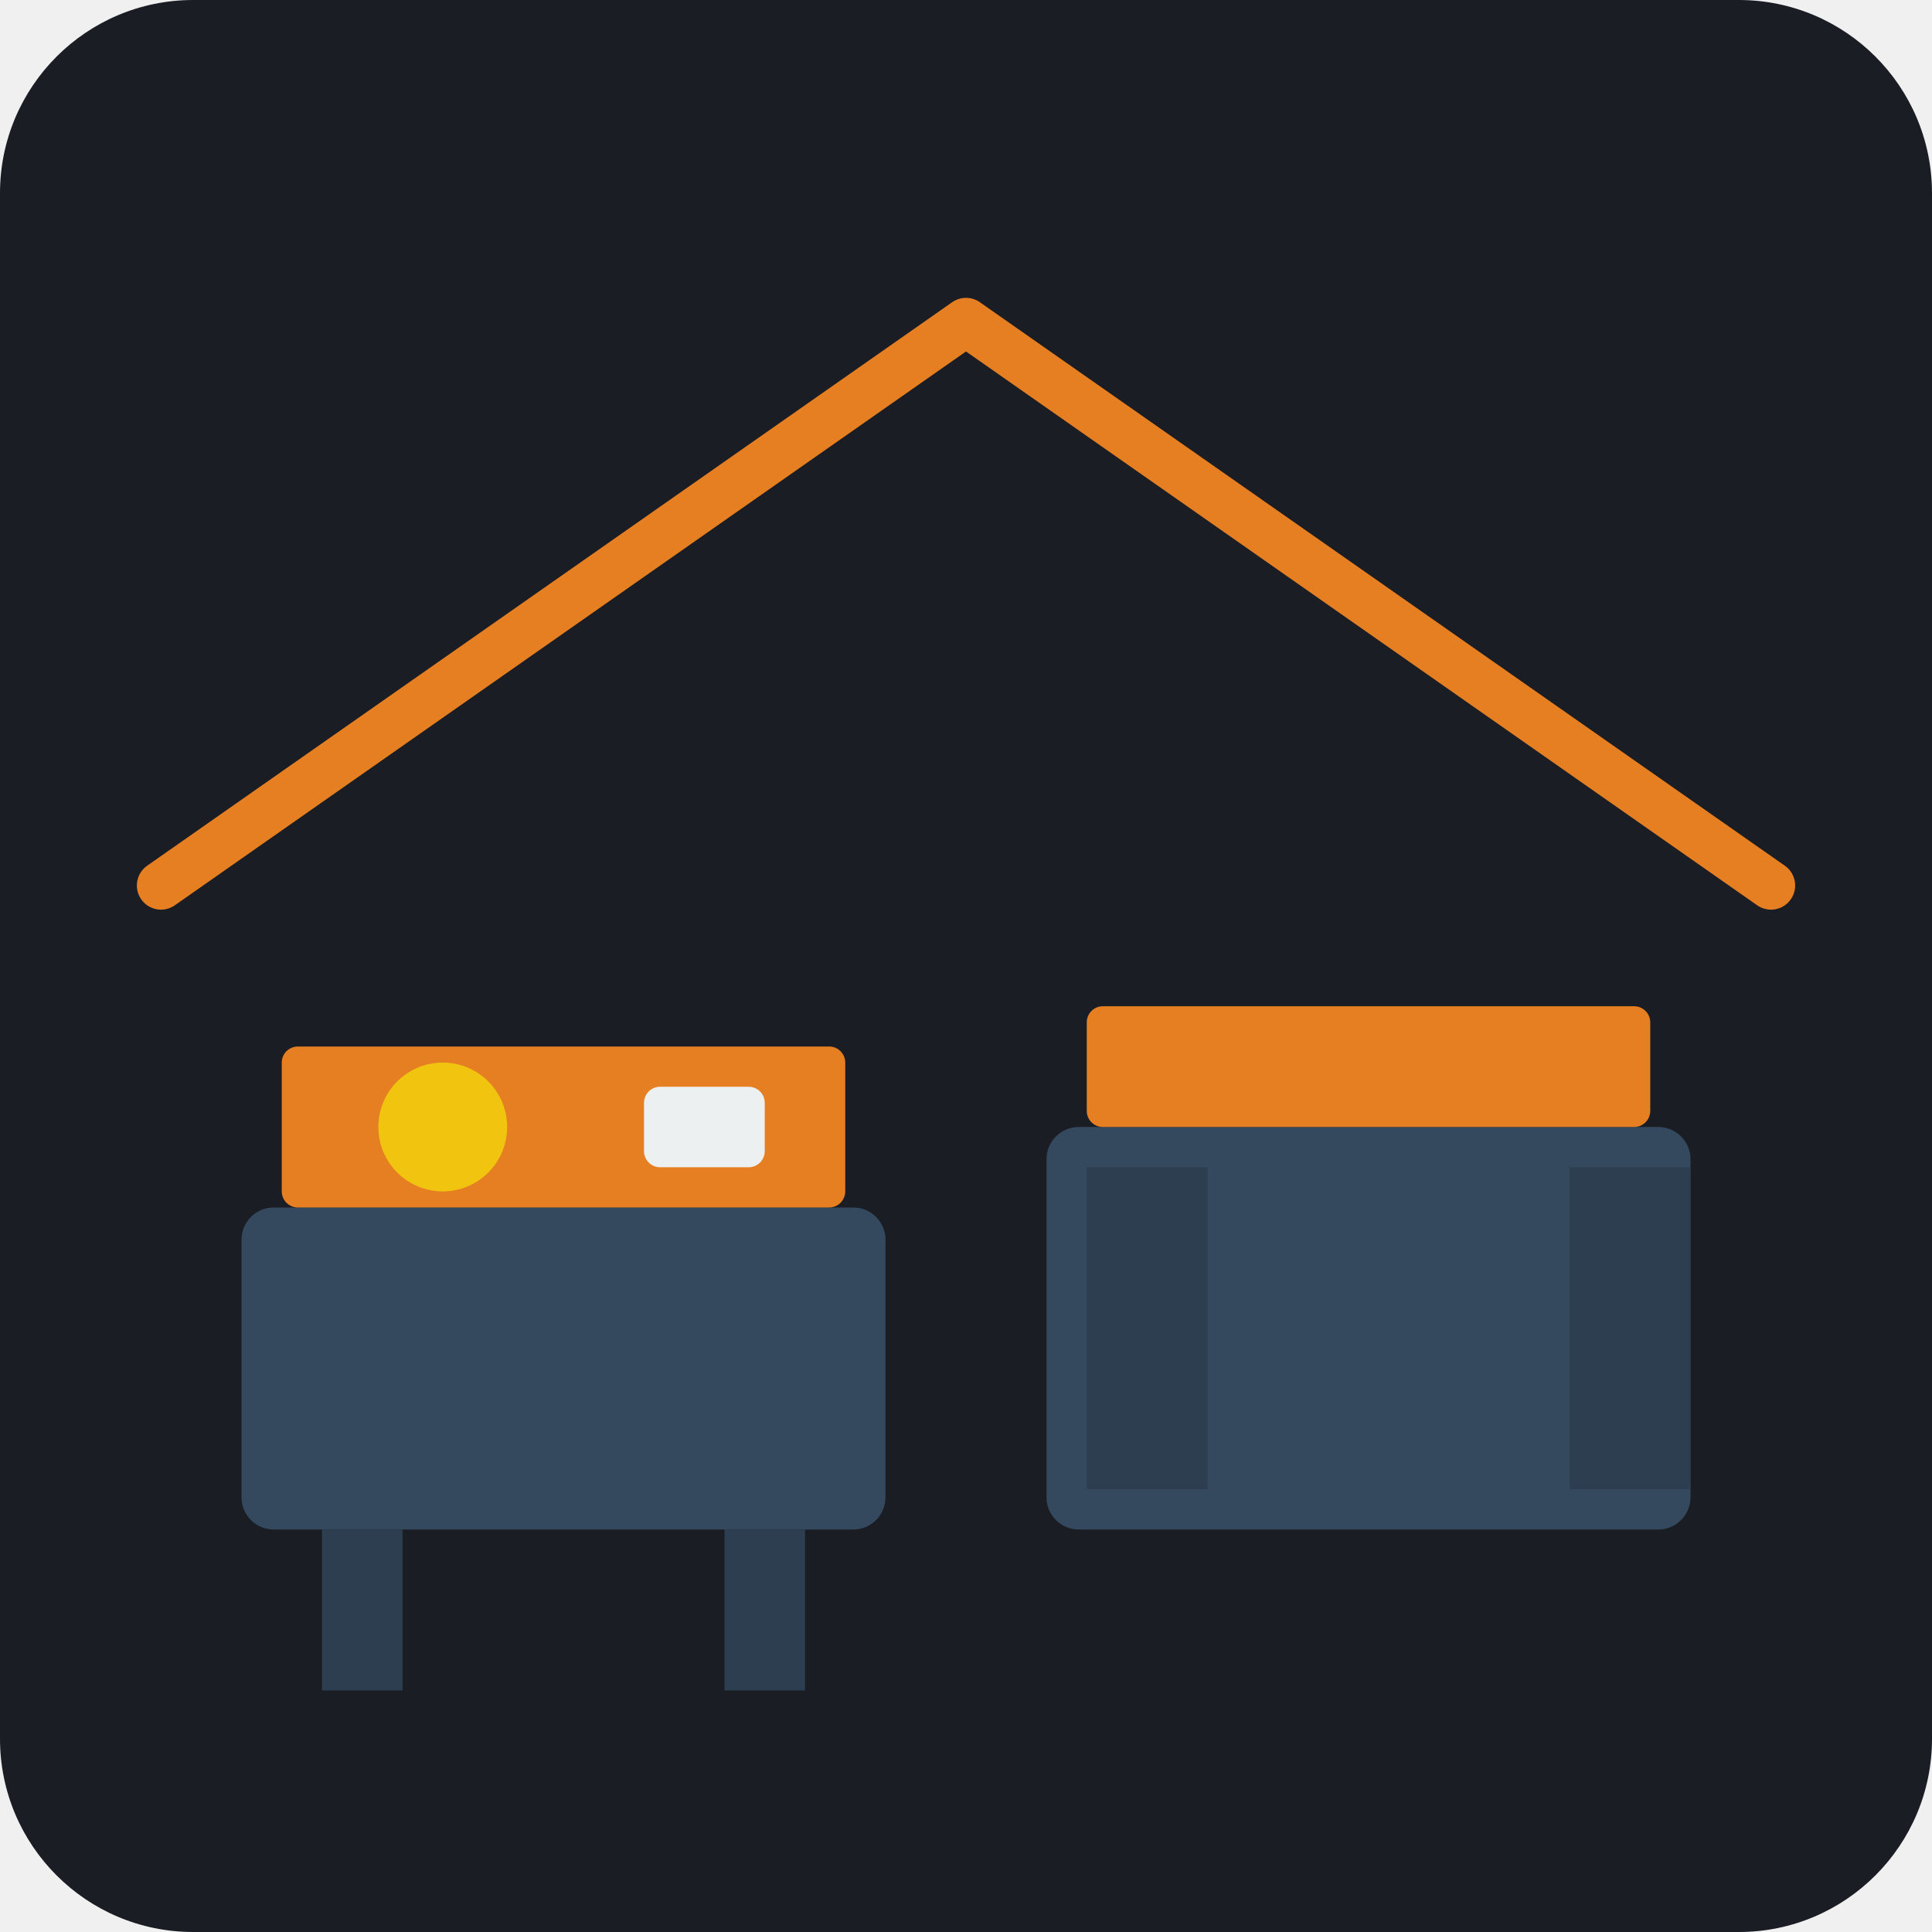
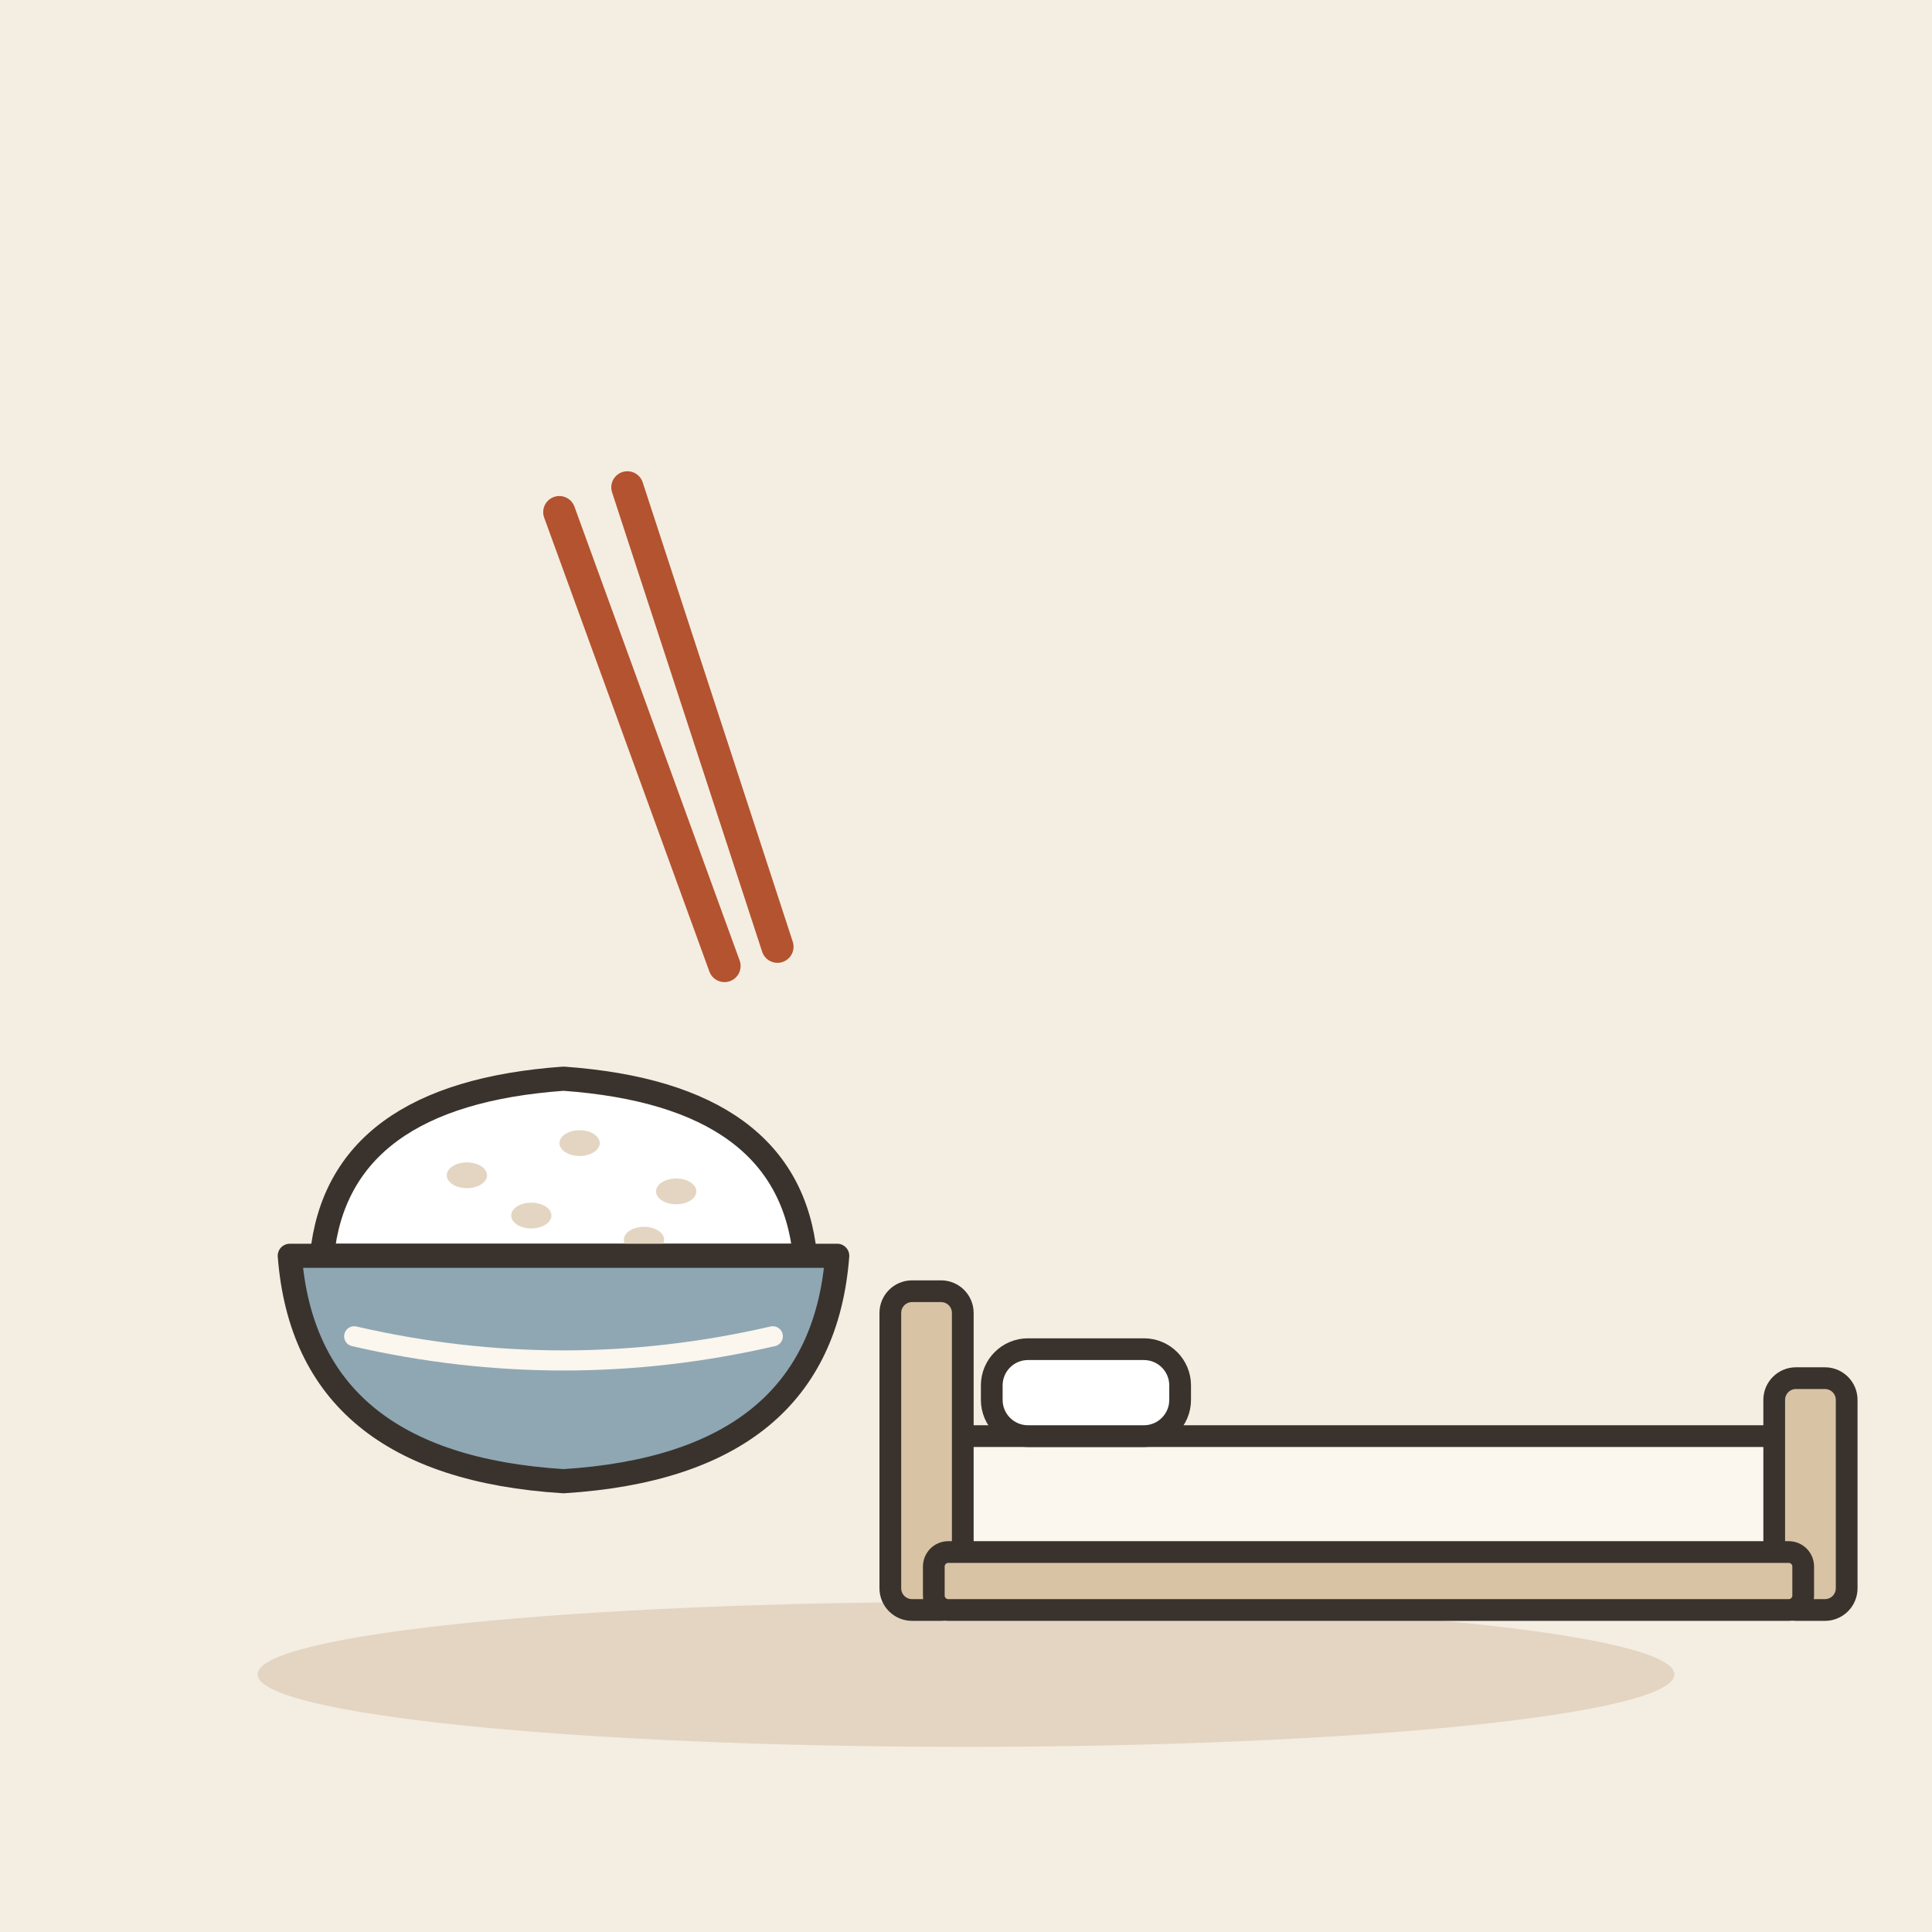
- <svg xmlns="http://www.w3.org/2000/svg" viewBox="0 0 240 240">
-   <rect width="240" height="240" rx="24" fill="#1A1D24" />
-   <rect x="130" y="140" width="80" height="50" rx="4" fill="#34495E" />
-   <rect x="135" y="125" width="70" height="15" rx="2" fill="#E67E22" />
-   <rect x="135" y="145" width="15" height="40" fill="#2C3E50" />
-   <rect x="195" y="145" width="15" height="40" fill="#2C3E50" />
-   <rect x="30" y="150" width="80" height="40" rx="4" fill="#34495E" />
-   <rect x="35" y="130" width="70" height="20" rx="2" fill="#E67E22" />
-   <circle cx="55" cy="140" r="8" fill="#F1C40F" />
-   <rect x="80" y="135" width="15" height="10" rx="2" fill="#ECF0F1" />
-   <rect x="40" y="190" width="10" height="20" fill="#2C3E50" />
-   <rect x="90" y="190" width="10" height="20" fill="#2C3E50" />
-   <path d="M20 110 L120 40 L220 110" stroke="#E67E22" stroke-width="6" fill="none" stroke-linecap="round" stroke-linejoin="round" />
+ <svg xmlns="http://www.w3.org/2000/svg" viewBox="0 0 240 240" data-style="editorial">
+   <rect width="240" height="240" fill="#F4EDE2" />
+   <ellipse cx="120" cy="208" rx="88" ry="9" fill="#E3D5C1" />
+   <g transform="translate(70 160)">
+     <path d="M-30 -4Q-28 -24 0 -26Q28 -24 30 -4Z" fill="#FFFFFF" stroke="#3A332D" stroke-width="3" stroke-linecap="round" stroke-linejoin="round" />
+     <ellipse cx="-12" cy="-14" rx="2.5" ry="1.6" fill="#E3D5C1" />
+     <ellipse cx="2" cy="-18" rx="2.5" ry="1.6" fill="#E3D5C1" />
+     <ellipse cx="14" cy="-12" rx="2.5" ry="1.6" fill="#E3D5C1" />
+     <ellipse cx="-4" cy="-9" rx="2.5" ry="1.6" fill="#E3D5C1" />
+     <ellipse cx="10" cy="-6" rx="2.5" ry="1.6" fill="#E3D5C1" />
+     <path d="M-34 -4L34 -4Q32 22 0 24Q-32 22 -34 -4Z" fill="#8FA7B3" stroke="#3A332D" stroke-width="3" stroke-linecap="round" stroke-linejoin="round" />
+     <path d="M-26 6Q0 12 26 6" fill="none" stroke="#FBF6EE" stroke-width="2.5" stroke-linecap="round" stroke-linejoin="round" />
+   </g>
+   <g transform="translate(170 200) scale(0.9 0.9)">
+     <rect x="-60" y="-24" width="120" height="18" rx="4" fill="#FBF6EE" stroke="#3A332D" stroke-width="3" stroke-linecap="round" stroke-linejoin="round" />
+     <rect x="-66" y="-44" width="10" height="44" rx="3" fill="#D8C3A5" stroke="#3A332D" stroke-width="3" stroke-linecap="round" stroke-linejoin="round" />
+     <rect x="56" y="-32" width="10" height="32" rx="3" fill="#D8C3A5" stroke="#3A332D" stroke-width="3" stroke-linecap="round" stroke-linejoin="round" />
+     <rect x="-52" y="-36" width="26" height="12" rx="5" fill="#FFFFFF" stroke="#3A332D" stroke-width="3" stroke-linecap="round" stroke-linejoin="round" />
+     <rect x="-60" y="-8" width="120" height="8" rx="2" fill="#D8C3A5" stroke="#3A332D" stroke-width="3" stroke-linecap="round" stroke-linejoin="round" />
+   </g>
+   <g transform="translate(90 120) rotate(-20)">
+     <path d="M0 0L0 -60" stroke="#B4532F" stroke-width="4" stroke-linecap="round" fill="none" />
+     <path d="M7 0L9 -60" stroke="#B4532F" stroke-width="4" stroke-linecap="round" fill="none" />
+   </g>
</svg>
